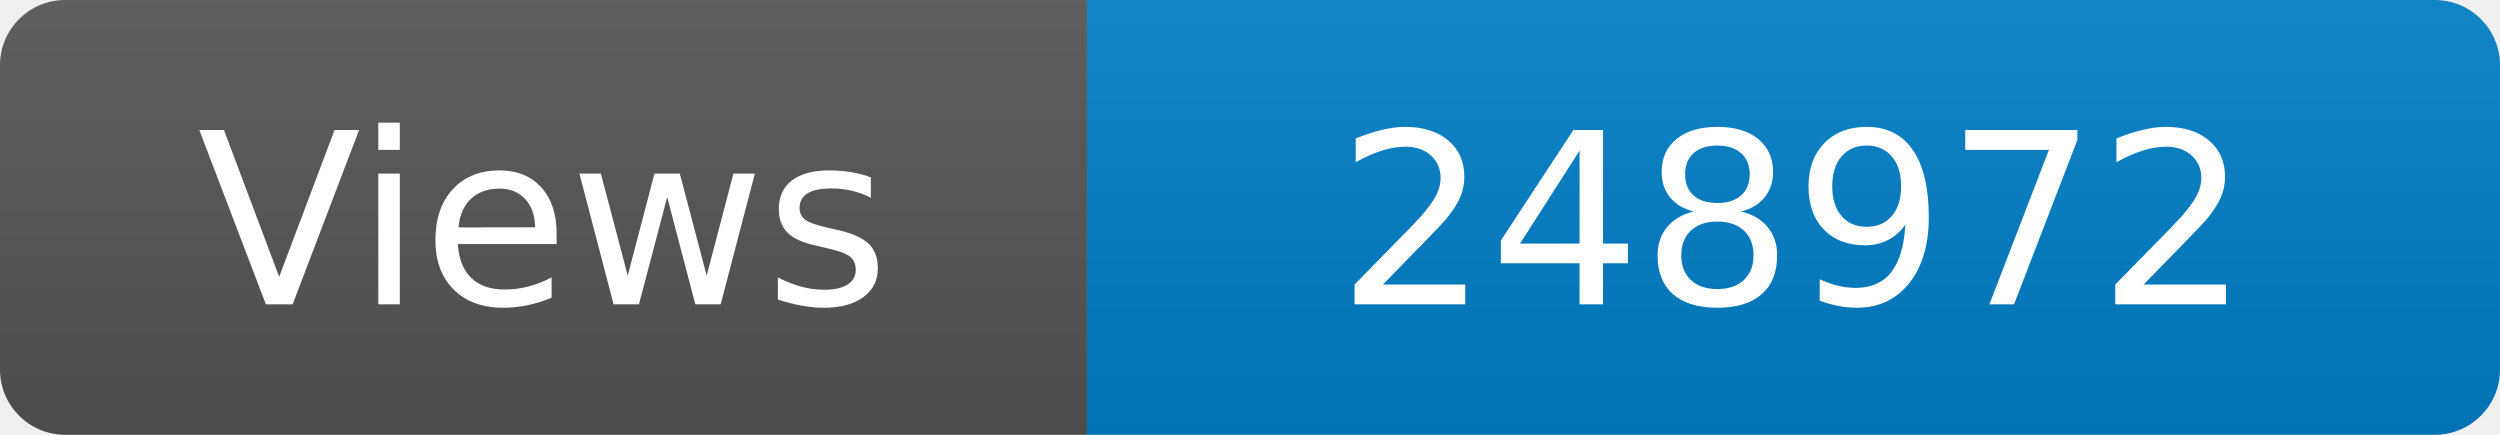
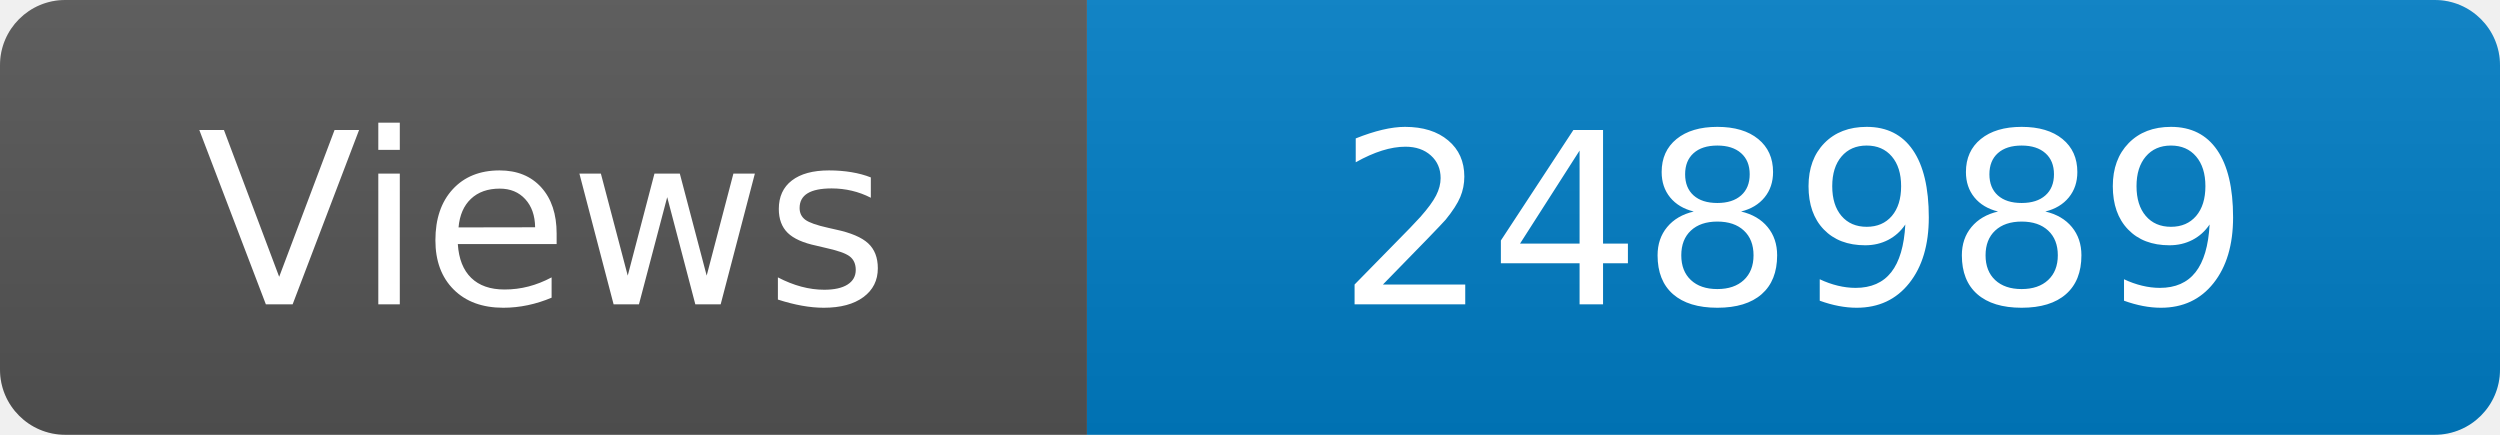
<svg xmlns="http://www.w3.org/2000/svg" width="115" height="20" role="img" aria-label="Maintained?: yes">
  <linearGradient id="s" x2="0" y2="100%">
    <stop offset="0" stop-color="#bbb" stop-opacity=".1" />
    <stop offset="1" stop-opacity=".1" />
  </linearGradient>
  <clipPath id="r">
    <rect width="115" height="20" rx="3" fill="#fff" />
  </clipPath>
  <g clip-path="url(#r)">
    <rect width="50" height="20" fill="#555" />
    <rect x="50" width="160" height="20" fill="#007ec6" />
    <rect width="115" height="20" fill="url(#s)" />
  </g>
  <g fill="#fff" text-anchor="middle" font-family="Verdana,Geneva,DejaVu Sans,sans-serif" font-size="110">
    <text x="250" y="140" transform="scale(.1)" fill="#fff">Views</text>
-     <text x="825" y="140" transform="scale(.1)" fill="#fff">248972</text>
+     <text x="825" y="140" transform="scale(.1)" fill="#fff">248989</text>
  </g>
</svg>
